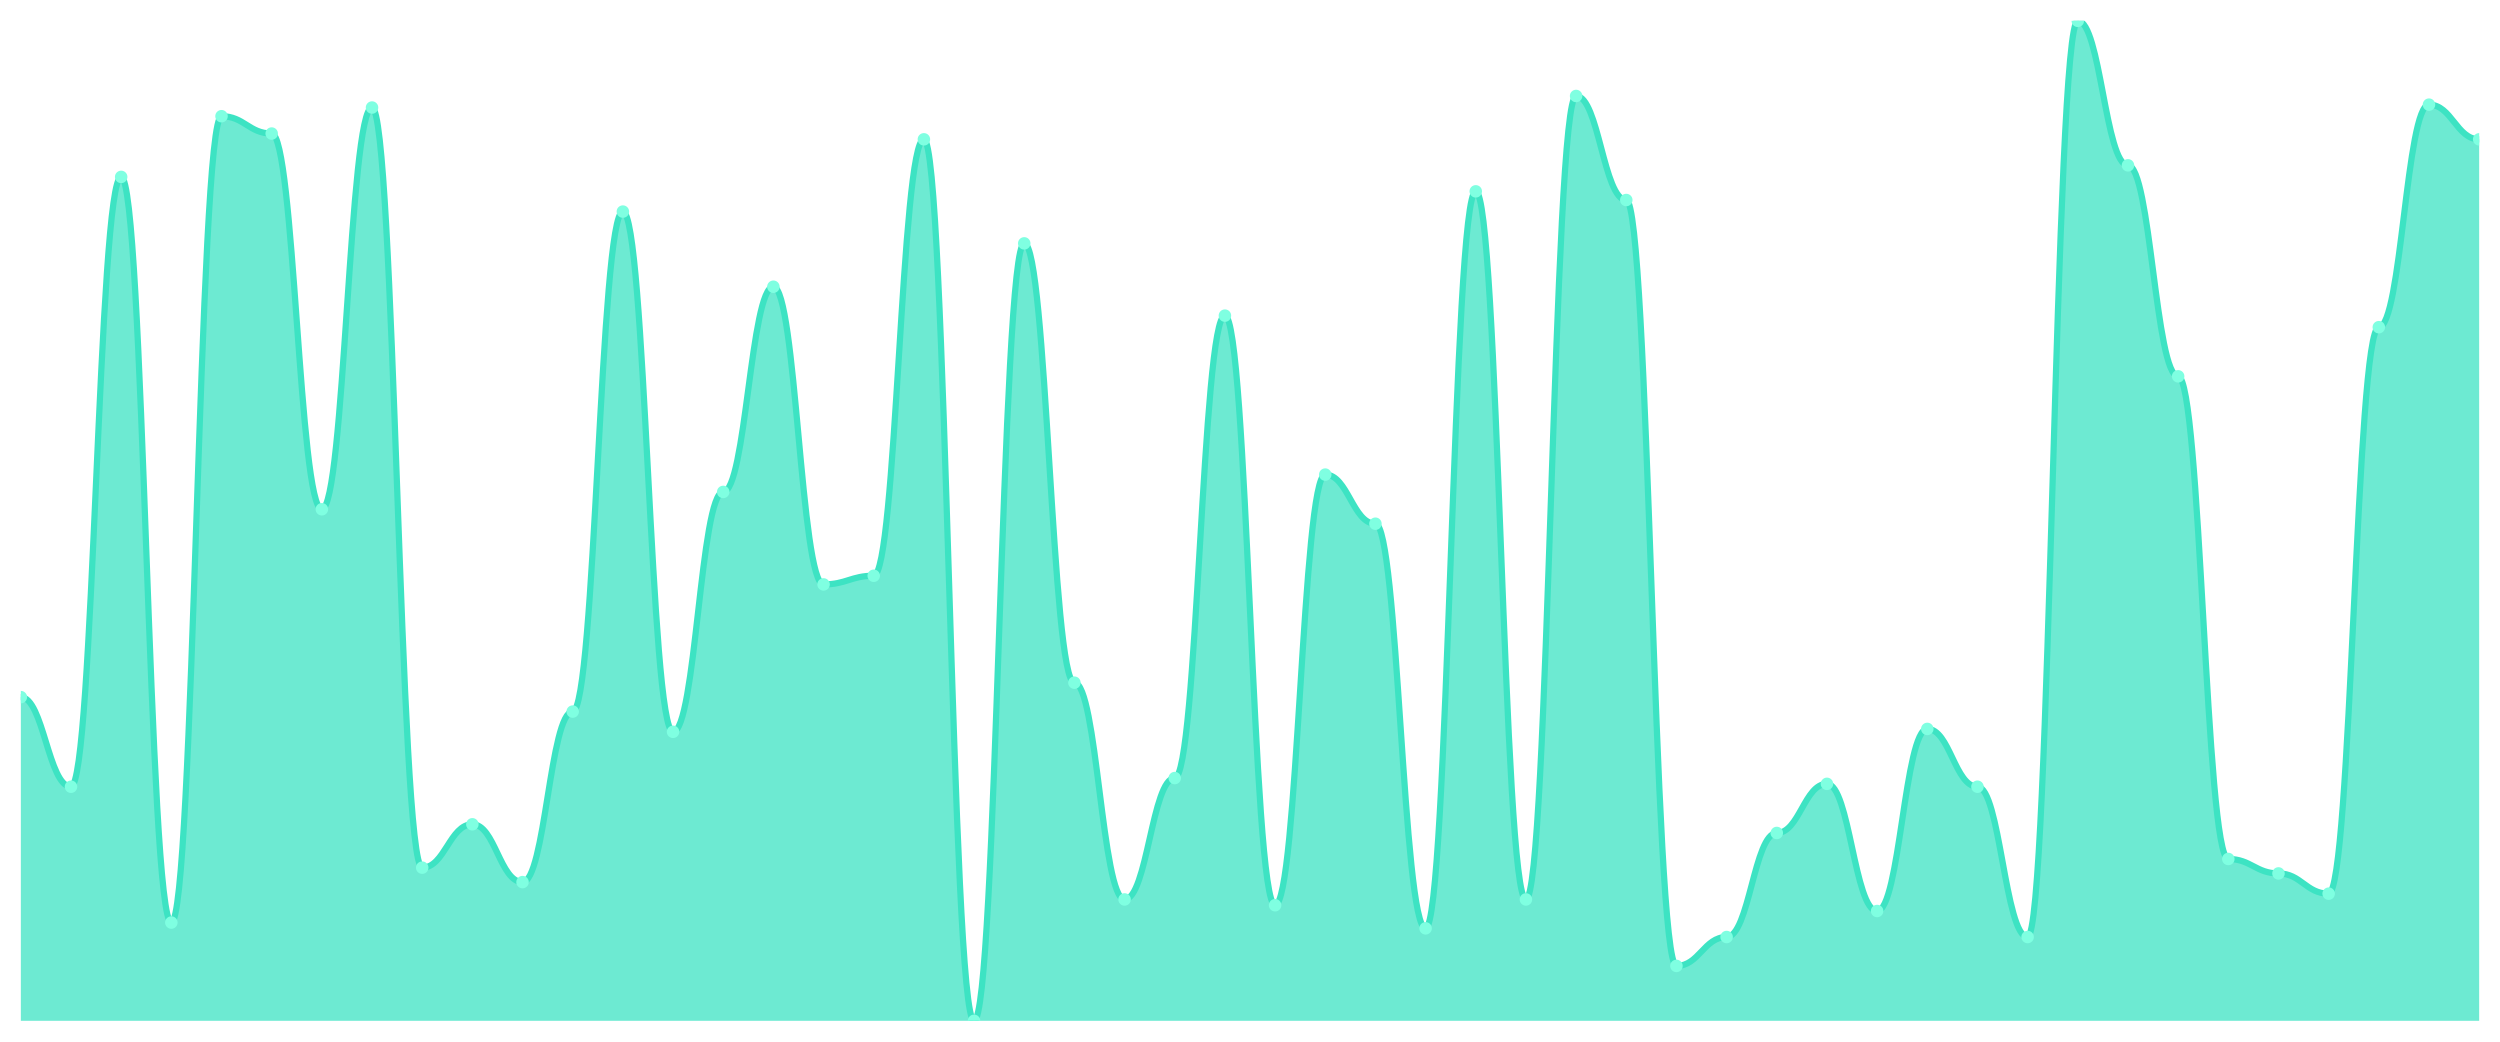
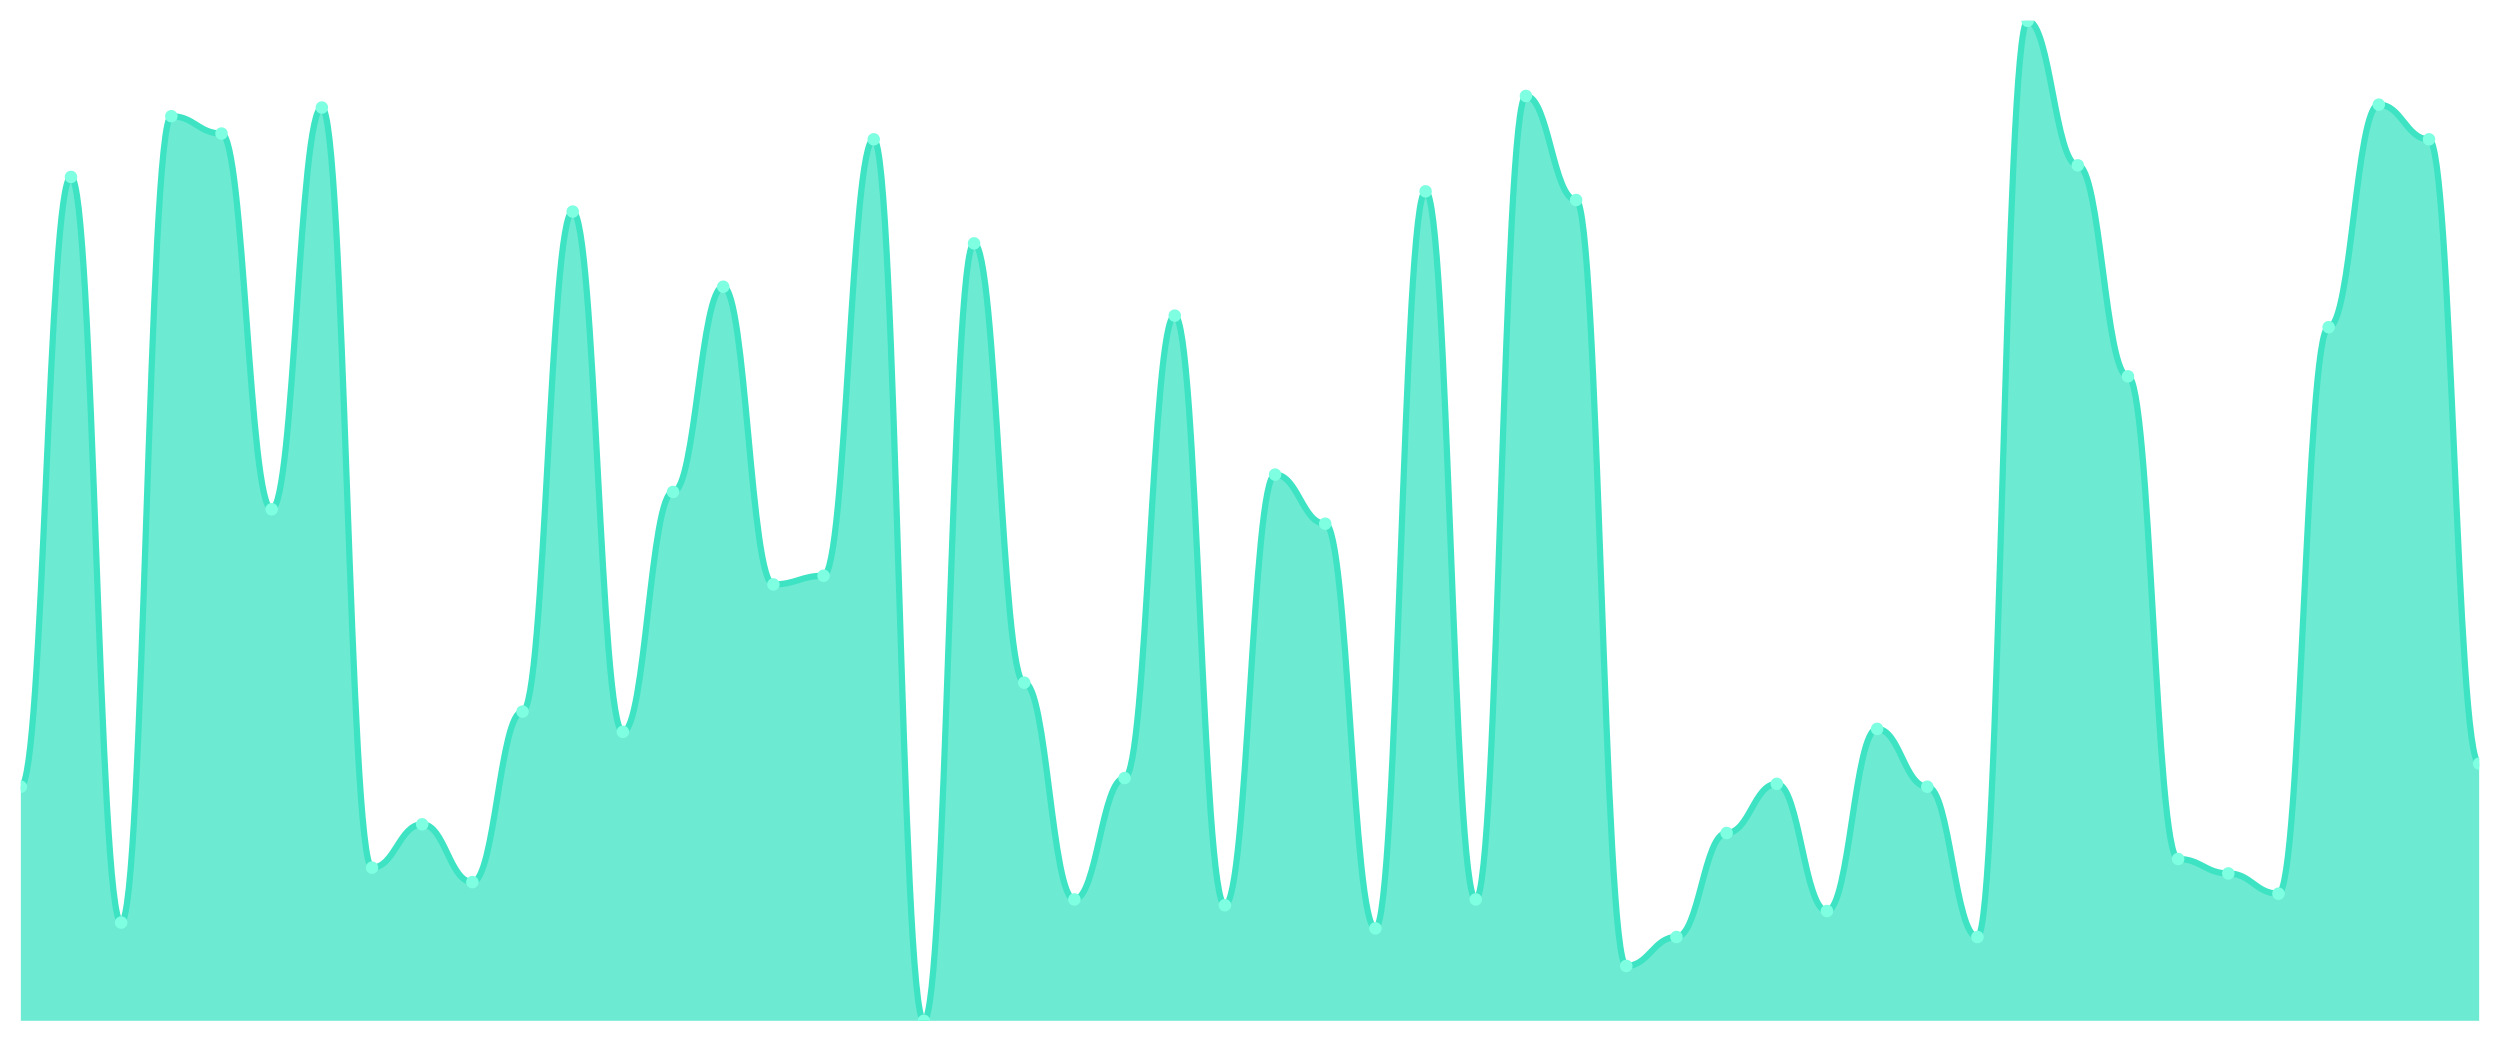
<svg xmlns="http://www.w3.org/2000/svg" viewBox="0 0 1200 500" width="1200" height="500">
  <defs>
    <clipPath id="c">
      <rect x="10" y="10" width="1180" height="480" />
    </clipPath>
  </defs>
  <rect width="1200" height="500" fill="none" />
  <g clip-path="url(#c)">
-     <path d="M 10,490 L 10,334.624 C 20.837,334.624 23.245,377.63 34.082,377.63 C 44.918,377.63 47.327,84.913 58.163,84.913 C 69,84.913 71.408,442.832 82.245,442.832 C 93.082,442.832 95.49,55.78 106.327,55.78 C 117.163,55.78 119.571,64.104 130.408,64.104 C 141.245,64.104 143.653,244.451 154.49,244.451 C 165.327,244.451 167.735,51.618 178.571,51.618 C 189.408,51.618 191.816,416.474 202.653,416.474 C 213.49,416.474 215.898,395.665 226.735,395.665 C 237.571,395.665 239.98,423.41 250.816,423.41 C 261.653,423.41 264.061,341.561 274.898,341.561 C 285.735,341.561 288.143,101.561 298.98,101.561 C 309.816,101.561 312.224,351.272 323.061,351.272 C 333.898,351.272 336.306,236.127 347.143,236.127 C 357.98,236.127 360.388,137.63 371.224,137.63 C 382.061,137.63 384.469,280.52 395.306,280.52 C 406.143,280.52 408.551,276.358 419.388,276.358 C 430.224,276.358 432.633,66.879 443.469,66.879 C 454.306,66.879 456.714,490 467.551,490 C 478.388,490 480.796,116.821 491.633,116.821 C 502.469,116.821 504.878,327.688 515.714,327.688 C 526.551,327.688 528.959,431.734 539.796,431.734 C 550.633,431.734 553.041,373.468 563.878,373.468 C 574.714,373.468 577.122,151.503 587.959,151.503 C 598.796,151.503 601.204,434.509 612.041,434.509 C 622.878,434.509 625.286,227.803 636.122,227.803 C 646.959,227.803 649.367,251.387 660.204,251.387 C 671.041,251.387 673.449,445.607 684.286,445.607 C 695.122,445.607 697.531,91.85 708.367,91.85 C 719.204,91.85 721.612,431.734 732.449,431.734 C 743.286,431.734 745.694,46.069 756.531,46.069 C 767.367,46.069 769.776,96.012 780.612,96.012 C 791.449,96.012 793.857,463.642 804.694,463.642 C 815.531,463.642 817.939,449.769 828.776,449.769 C 839.612,449.769 842.02,399.827 852.857,399.827 C 863.694,399.827 866.102,376.243 876.939,376.243 C 887.776,376.243 890.184,437.283 901.02,437.283 C 911.857,437.283 914.265,349.884 925.102,349.884 C 935.939,349.884 938.347,377.63 949.184,377.63 C 960.02,377.63 962.429,449.769 973.265,449.769 C 984.102,449.769 986.51,10 997.347,10 C 1008.184,10 1010.592,79.364 1021.429,79.364 C 1032.265,79.364 1034.673,180.636 1045.51,180.636 C 1056.347,180.636 1058.755,412.312 1069.592,412.312 C 1080.429,412.312 1082.837,419.249 1093.673,419.249 C 1104.51,419.249 1106.918,428.96 1117.755,428.96 C 1128.592,428.96 1131,157.052 1141.837,157.052 C 1152.673,157.052 1155.082,50.231 1165.918,50.231 C 1176.755,50.231 1179.163,66.879 1190,66.879 L 1190,490 Z" fill="rgba(61,227,195,0.75)" />
-     <path d="M 10,334.624 C 20.837,334.624 23.245,377.63 34.082,377.63 C 44.918,377.63 47.327,84.913 58.163,84.913 C 69,84.913 71.408,442.832 82.245,442.832 C 93.082,442.832 95.49,55.78 106.327,55.78 C 117.163,55.78 119.571,64.104 130.408,64.104 C 141.245,64.104 143.653,244.451 154.49,244.451 C 165.327,244.451 167.735,51.618 178.571,51.618 C 189.408,51.618 191.816,416.474 202.653,416.474 C 213.49,416.474 215.898,395.665 226.735,395.665 C 237.571,395.665 239.98,423.41 250.816,423.41 C 261.653,423.41 264.061,341.561 274.898,341.561 C 285.735,341.561 288.143,101.561 298.98,101.561 C 309.816,101.561 312.224,351.272 323.061,351.272 C 333.898,351.272 336.306,236.127 347.143,236.127 C 357.98,236.127 360.388,137.63 371.224,137.63 C 382.061,137.63 384.469,280.52 395.306,280.52 C 406.143,280.52 408.551,276.358 419.388,276.358 C 430.224,276.358 432.633,66.879 443.469,66.879 C 454.306,66.879 456.714,490 467.551,490 C 478.388,490 480.796,116.821 491.633,116.821 C 502.469,116.821 504.878,327.688 515.714,327.688 C 526.551,327.688 528.959,431.734 539.796,431.734 C 550.633,431.734 553.041,373.468 563.878,373.468 C 574.714,373.468 577.122,151.503 587.959,151.503 C 598.796,151.503 601.204,434.509 612.041,434.509 C 622.878,434.509 625.286,227.803 636.122,227.803 C 646.959,227.803 649.367,251.387 660.204,251.387 C 671.041,251.387 673.449,445.607 684.286,445.607 C 695.122,445.607 697.531,91.85 708.367,91.85 C 719.204,91.85 721.612,431.734 732.449,431.734 C 743.286,431.734 745.694,46.069 756.531,46.069 C 767.367,46.069 769.776,96.012 780.612,96.012 C 791.449,96.012 793.857,463.642 804.694,463.642 C 815.531,463.642 817.939,449.769 828.776,449.769 C 839.612,449.769 842.02,399.827 852.857,399.827 C 863.694,399.827 866.102,376.243 876.939,376.243 C 887.776,376.243 890.184,437.283 901.02,437.283 C 911.857,437.283 914.265,349.884 925.102,349.884 C 935.939,349.884 938.347,377.63 949.184,377.63 C 960.02,377.63 962.429,449.769 973.265,449.769 C 984.102,449.769 986.51,10 997.347,10 C 1008.184,10 1010.592,79.364 1021.429,79.364 C 1032.265,79.364 1034.673,180.636 1045.51,180.636 C 1056.347,180.636 1058.755,412.312 1069.592,412.312 C 1080.429,412.312 1082.837,419.249 1093.673,419.249 C 1104.51,419.249 1106.918,428.96 1117.755,428.96 C 1128.592,428.96 1131,157.052 1141.837,157.052 C 1152.673,157.052 1155.082,50.231 1165.918,50.231 C 1176.755,50.231 1179.163,66.879 1190,66.879" fill="none" stroke="#3de3c3" stroke-width="3" stroke-linecap="round" stroke-linejoin="round" />
-     <circle cx="10" cy="334.624" r="3" fill="#7fffe1" />
-     <circle cx="34.082" cy="377.63" r="3" fill="#7fffe1" />
-     <circle cx="58.163" cy="84.913" r="3" fill="#7fffe1" />
-     <circle cx="82.245" cy="442.832" r="3" fill="#7fffe1" />
-     <circle cx="106.327" cy="55.78" r="3" fill="#7fffe1" />
-     <circle cx="130.408" cy="64.104" r="3" fill="#7fffe1" />
-     <circle cx="154.49" cy="244.451" r="3" fill="#7fffe1" />
-     <circle cx="178.571" cy="51.618" r="3" fill="#7fffe1" />
-     <circle cx="202.653" cy="416.474" r="3" fill="#7fffe1" />
-     <circle cx="226.735" cy="395.665" r="3" fill="#7fffe1" />
-     <circle cx="250.816" cy="423.41" r="3" fill="#7fffe1" />
-     <circle cx="274.898" cy="341.561" r="3" fill="#7fffe1" />
-     <circle cx="298.98" cy="101.561" r="3" fill="#7fffe1" />
-     <circle cx="323.061" cy="351.272" r="3" fill="#7fffe1" />
-     <circle cx="347.143" cy="236.127" r="3" fill="#7fffe1" />
-     <circle cx="371.224" cy="137.63" r="3" fill="#7fffe1" />
-     <circle cx="395.306" cy="280.52" r="3" fill="#7fffe1" />
-     <circle cx="419.388" cy="276.358" r="3" fill="#7fffe1" />
-     <circle cx="443.469" cy="66.879" r="3" fill="#7fffe1" />
-     <circle cx="467.551" cy="490" r="3" fill="#7fffe1" />
-     <circle cx="491.633" cy="116.821" r="3" fill="#7fffe1" />
-     <circle cx="515.714" cy="327.688" r="3" fill="#7fffe1" />
-     <circle cx="539.796" cy="431.734" r="3" fill="#7fffe1" />
-     <circle cx="563.878" cy="373.468" r="3" fill="#7fffe1" />
-     <circle cx="587.959" cy="151.503" r="3" fill="#7fffe1" />
-     <circle cx="612.041" cy="434.509" r="3" fill="#7fffe1" />
-     <circle cx="636.122" cy="227.803" r="3" fill="#7fffe1" />
-     <circle cx="660.204" cy="251.387" r="3" fill="#7fffe1" />
-     <circle cx="684.286" cy="445.607" r="3" fill="#7fffe1" />
-     <circle cx="708.367" cy="91.85" r="3" fill="#7fffe1" />
-     <circle cx="732.449" cy="431.734" r="3" fill="#7fffe1" />
-     <circle cx="756.531" cy="46.069" r="3" fill="#7fffe1" />
-     <circle cx="780.612" cy="96.012" r="3" fill="#7fffe1" />
-     <circle cx="804.694" cy="463.642" r="3" fill="#7fffe1" />
-     <circle cx="828.776" cy="449.769" r="3" fill="#7fffe1" />
-     <circle cx="852.857" cy="399.827" r="3" fill="#7fffe1" />
-     <circle cx="876.939" cy="376.243" r="3" fill="#7fffe1" />
-     <circle cx="901.02" cy="437.283" r="3" fill="#7fffe1" />
-     <circle cx="925.102" cy="349.884" r="3" fill="#7fffe1" />
-     <circle cx="949.184" cy="377.63" r="3" fill="#7fffe1" />
-     <circle cx="973.265" cy="449.769" r="3" fill="#7fffe1" />
-     <circle cx="997.347" cy="10" r="3" fill="#7fffe1" />
-     <circle cx="1021.429" cy="79.364" r="3" fill="#7fffe1" />
-     <circle cx="1045.51" cy="180.636" r="3" fill="#7fffe1" />
-     <circle cx="1069.592" cy="412.312" r="3" fill="#7fffe1" />
-     <circle cx="1093.673" cy="419.249" r="3" fill="#7fffe1" />
-     <circle cx="1117.755" cy="428.96" r="3" fill="#7fffe1" />
-     <circle cx="1141.837" cy="157.052" r="3" fill="#7fffe1" />
-     <circle cx="1165.918" cy="50.231" r="3" fill="#7fffe1" />
-     <circle cx="1190" cy="66.879" r="3" fill="#7fffe1" />
+     <path d="M 10,490 L 10,377.63 C 20.837,377.63 23.245,84.913 34.082,84.913 C 44.918,84.913 47.327,442.832 58.163,442.832 C 69,442.832 71.408,55.78 82.245,55.78 C 93.082,55.78 95.49,64.104 106.327,64.104 C 117.163,64.104 119.571,244.451 130.408,244.451 C 141.245,244.451 143.653,51.618 154.49,51.618 C 165.327,51.618 167.735,416.474 178.571,416.474 C 189.408,416.474 191.816,395.665 202.653,395.665 C 213.49,395.665 215.898,423.41 226.735,423.41 C 237.571,423.41 239.98,341.561 250.816,341.561 C 261.653,341.561 264.061,101.561 274.898,101.561 C 285.735,101.561 288.143,351.272 298.98,351.272 C 309.816,351.272 312.224,236.127 323.061,236.127 C 333.898,236.127 336.306,137.63 347.143,137.63 C 357.98,137.63 360.388,280.52 371.224,280.52 C 382.061,280.52 384.469,276.358 395.306,276.358 C 406.143,276.358 408.551,66.879 419.388,66.879 C 430.224,66.879 432.633,490 443.469,490 C 454.306,490 456.714,116.821 467.551,116.821 C 478.388,116.821 480.796,327.688 491.633,327.688 C 502.469,327.688 504.878,431.734 515.714,431.734 C 526.551,431.734 528.959,373.468 539.796,373.468 C 550.633,373.468 553.041,151.503 563.878,151.503 C 574.714,151.503 577.122,434.509 587.959,434.509 C 598.796,434.509 601.204,227.803 612.041,227.803 C 622.878,227.803 625.286,251.387 636.122,251.387 C 646.959,251.387 649.367,445.607 660.204,445.607 C 671.041,445.607 673.449,91.85 684.286,91.85 C 695.122,91.85 697.531,431.734 708.367,431.734 C 719.204,431.734 721.612,46.069 732.449,46.069 C 743.286,46.069 745.694,96.012 756.531,96.012 C 767.367,96.012 769.776,463.642 780.612,463.642 C 791.449,463.642 793.857,449.769 804.694,449.769 C 815.531,449.769 817.939,399.827 828.776,399.827 C 839.612,399.827 842.02,376.243 852.857,376.243 C 863.694,376.243 866.102,437.283 876.939,437.283 C 887.776,437.283 890.184,349.884 901.02,349.884 C 911.857,349.884 914.265,377.63 925.102,377.63 C 935.939,377.63 938.347,449.769 949.184,449.769 C 960.02,449.769 962.429,10 973.265,10 C 984.102,10 986.51,79.364 997.347,79.364 C 1008.184,79.364 1010.592,180.636 1021.429,180.636 C 1032.265,180.636 1034.673,412.312 1045.51,412.312 C 1056.347,412.312 1058.755,419.249 1069.592,419.249 C 1080.429,419.249 1082.837,428.96 1093.673,428.96 C 1104.51,428.96 1106.918,157.052 1117.755,157.052 C 1128.592,157.052 1131,50.231 1141.837,50.231 C 1152.673,50.231 1155.082,66.879 1165.918,66.879 C 1176.755,66.879 1179.163,366.532 1190,366.532 L 1190,490 Z" fill="rgba(61,227,195,0.75)" />
+     <path d="M 10,377.63 C 20.837,377.63 23.245,84.913 34.082,84.913 C 44.918,84.913 47.327,442.832 58.163,442.832 C 69,442.832 71.408,55.78 82.245,55.78 C 93.082,55.78 95.49,64.104 106.327,64.104 C 117.163,64.104 119.571,244.451 130.408,244.451 C 141.245,244.451 143.653,51.618 154.49,51.618 C 165.327,51.618 167.735,416.474 178.571,416.474 C 189.408,416.474 191.816,395.665 202.653,395.665 C 213.49,395.665 215.898,423.41 226.735,423.41 C 237.571,423.41 239.98,341.561 250.816,341.561 C 261.653,341.561 264.061,101.561 274.898,101.561 C 285.735,101.561 288.143,351.272 298.98,351.272 C 309.816,351.272 312.224,236.127 323.061,236.127 C 333.898,236.127 336.306,137.63 347.143,137.63 C 357.98,137.63 360.388,280.52 371.224,280.52 C 382.061,280.52 384.469,276.358 395.306,276.358 C 406.143,276.358 408.551,66.879 419.388,66.879 C 430.224,66.879 432.633,490 443.469,490 C 454.306,490 456.714,116.821 467.551,116.821 C 478.388,116.821 480.796,327.688 491.633,327.688 C 502.469,327.688 504.878,431.734 515.714,431.734 C 526.551,431.734 528.959,373.468 539.796,373.468 C 550.633,373.468 553.041,151.503 563.878,151.503 C 574.714,151.503 577.122,434.509 587.959,434.509 C 598.796,434.509 601.204,227.803 612.041,227.803 C 622.878,227.803 625.286,251.387 636.122,251.387 C 646.959,251.387 649.367,445.607 660.204,445.607 C 671.041,445.607 673.449,91.85 684.286,91.85 C 695.122,91.85 697.531,431.734 708.367,431.734 C 719.204,431.734 721.612,46.069 732.449,46.069 C 743.286,46.069 745.694,96.012 756.531,96.012 C 767.367,96.012 769.776,463.642 780.612,463.642 C 791.449,463.642 793.857,449.769 804.694,449.769 C 815.531,449.769 817.939,399.827 828.776,399.827 C 839.612,399.827 842.02,376.243 852.857,376.243 C 863.694,376.243 866.102,437.283 876.939,437.283 C 887.776,437.283 890.184,349.884 901.02,349.884 C 911.857,349.884 914.265,377.63 925.102,377.63 C 935.939,377.63 938.347,449.769 949.184,449.769 C 960.02,449.769 962.429,10 973.265,10 C 984.102,10 986.51,79.364 997.347,79.364 C 1008.184,79.364 1010.592,180.636 1021.429,180.636 C 1032.265,180.636 1034.673,412.312 1045.51,412.312 C 1056.347,412.312 1058.755,419.249 1069.592,419.249 C 1080.429,419.249 1082.837,428.96 1093.673,428.96 C 1104.51,428.96 1106.918,157.052 1117.755,157.052 C 1128.592,157.052 1131,50.231 1141.837,50.231 C 1152.673,50.231 1155.082,66.879 1165.918,66.879 C 1176.755,66.879 1179.163,366.532 1190,366.532" fill="none" stroke="#3de3c3" stroke-width="3" stroke-linecap="round" stroke-linejoin="round" />
+     <circle cx="10" cy="377.63" r="3" fill="#7fffe1" />
+     <circle cx="34.082" cy="84.913" r="3" fill="#7fffe1" />
+     <circle cx="58.163" cy="442.832" r="3" fill="#7fffe1" />
+     <circle cx="82.245" cy="55.78" r="3" fill="#7fffe1" />
+     <circle cx="106.327" cy="64.104" r="3" fill="#7fffe1" />
+     <circle cx="130.408" cy="244.451" r="3" fill="#7fffe1" />
+     <circle cx="154.49" cy="51.618" r="3" fill="#7fffe1" />
+     <circle cx="178.571" cy="416.474" r="3" fill="#7fffe1" />
+     <circle cx="202.653" cy="395.665" r="3" fill="#7fffe1" />
+     <circle cx="226.735" cy="423.41" r="3" fill="#7fffe1" />
+     <circle cx="250.816" cy="341.561" r="3" fill="#7fffe1" />
+     <circle cx="274.898" cy="101.561" r="3" fill="#7fffe1" />
+     <circle cx="298.98" cy="351.272" r="3" fill="#7fffe1" />
+     <circle cx="323.061" cy="236.127" r="3" fill="#7fffe1" />
+     <circle cx="347.143" cy="137.63" r="3" fill="#7fffe1" />
+     <circle cx="371.224" cy="280.52" r="3" fill="#7fffe1" />
+     <circle cx="395.306" cy="276.358" r="3" fill="#7fffe1" />
+     <circle cx="419.388" cy="66.879" r="3" fill="#7fffe1" />
+     <circle cx="443.469" cy="490" r="3" fill="#7fffe1" />
+     <circle cx="467.551" cy="116.821" r="3" fill="#7fffe1" />
+     <circle cx="491.633" cy="327.688" r="3" fill="#7fffe1" />
+     <circle cx="515.714" cy="431.734" r="3" fill="#7fffe1" />
+     <circle cx="539.796" cy="373.468" r="3" fill="#7fffe1" />
+     <circle cx="563.878" cy="151.503" r="3" fill="#7fffe1" />
+     <circle cx="587.959" cy="434.509" r="3" fill="#7fffe1" />
+     <circle cx="612.041" cy="227.803" r="3" fill="#7fffe1" />
+     <circle cx="636.122" cy="251.387" r="3" fill="#7fffe1" />
+     <circle cx="660.204" cy="445.607" r="3" fill="#7fffe1" />
+     <circle cx="684.286" cy="91.85" r="3" fill="#7fffe1" />
+     <circle cx="708.367" cy="431.734" r="3" fill="#7fffe1" />
+     <circle cx="732.449" cy="46.069" r="3" fill="#7fffe1" />
+     <circle cx="756.531" cy="96.012" r="3" fill="#7fffe1" />
+     <circle cx="780.612" cy="463.642" r="3" fill="#7fffe1" />
+     <circle cx="804.694" cy="449.769" r="3" fill="#7fffe1" />
+     <circle cx="828.776" cy="399.827" r="3" fill="#7fffe1" />
+     <circle cx="852.857" cy="376.243" r="3" fill="#7fffe1" />
+     <circle cx="876.939" cy="437.283" r="3" fill="#7fffe1" />
+     <circle cx="901.02" cy="349.884" r="3" fill="#7fffe1" />
+     <circle cx="925.102" cy="377.63" r="3" fill="#7fffe1" />
+     <circle cx="949.184" cy="449.769" r="3" fill="#7fffe1" />
+     <circle cx="973.265" cy="10" r="3" fill="#7fffe1" />
+     <circle cx="997.347" cy="79.364" r="3" fill="#7fffe1" />
+     <circle cx="1021.429" cy="180.636" r="3" fill="#7fffe1" />
+     <circle cx="1045.51" cy="412.312" r="3" fill="#7fffe1" />
+     <circle cx="1069.592" cy="419.249" r="3" fill="#7fffe1" />
+     <circle cx="1093.673" cy="428.96" r="3" fill="#7fffe1" />
+     <circle cx="1117.755" cy="157.052" r="3" fill="#7fffe1" />
+     <circle cx="1141.837" cy="50.231" r="3" fill="#7fffe1" />
+     <circle cx="1165.918" cy="66.879" r="3" fill="#7fffe1" />
+     <circle cx="1190" cy="366.532" r="3" fill="#7fffe1" />
  </g>
</svg>
